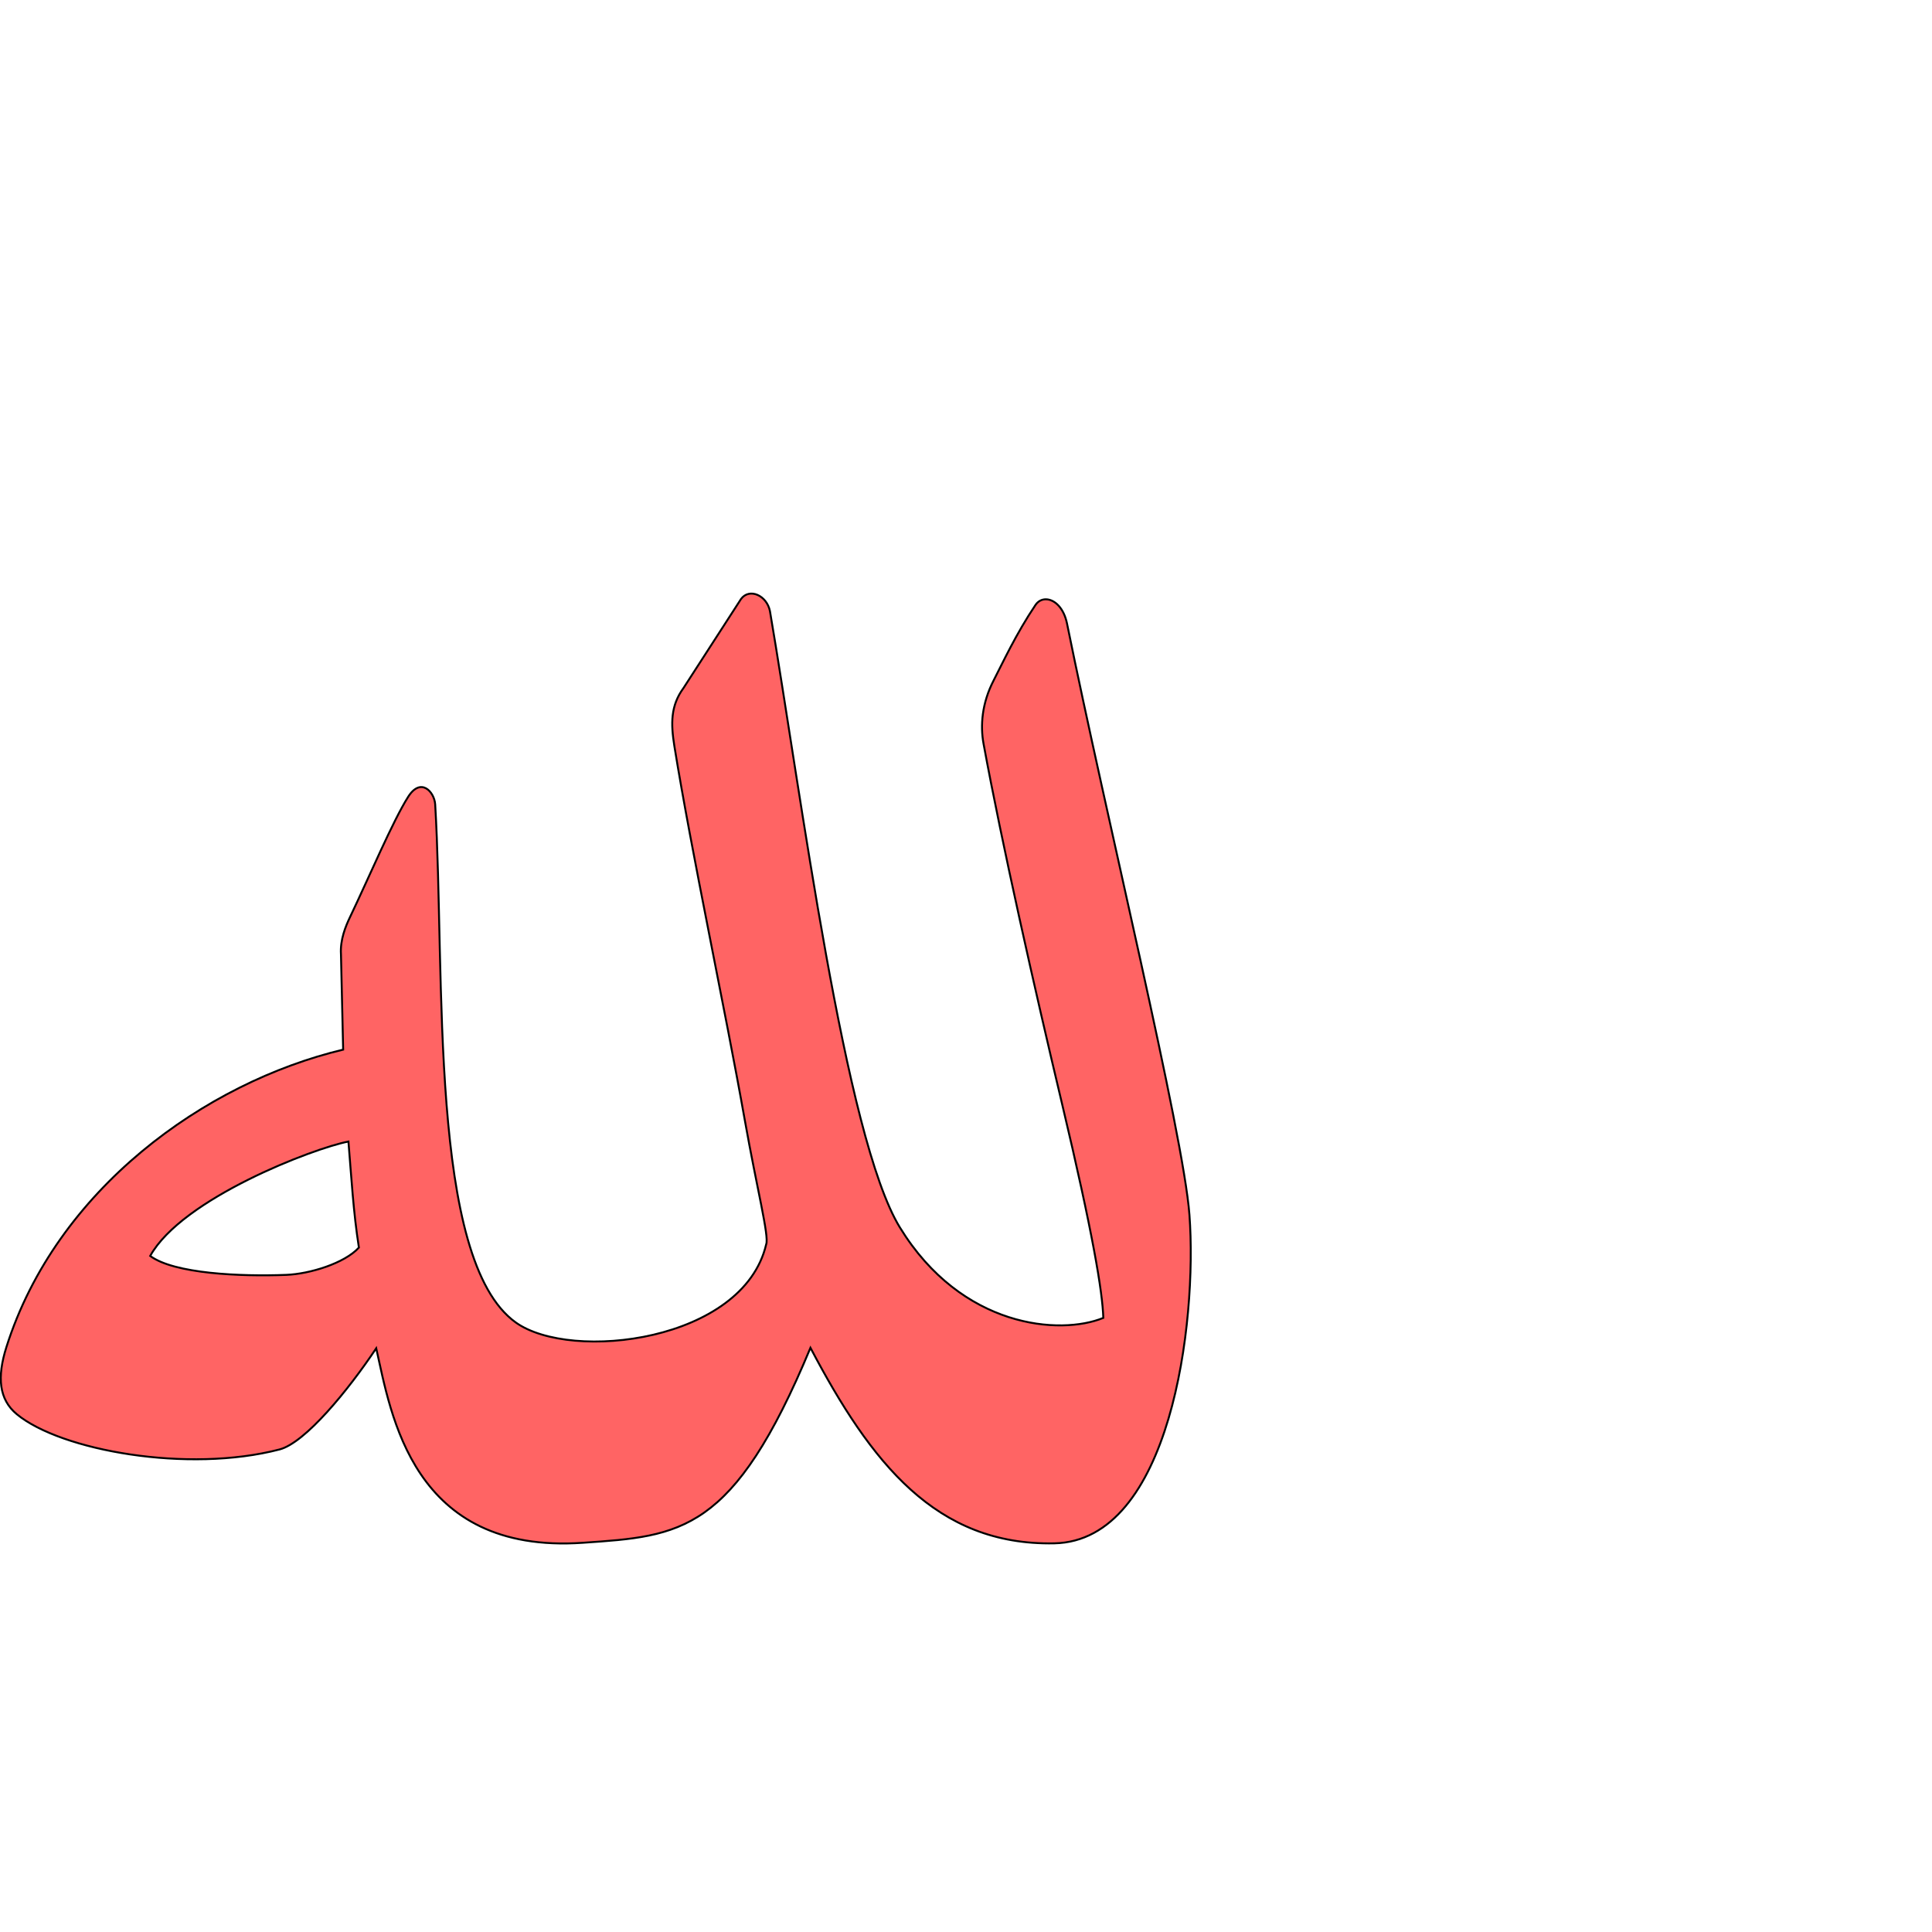
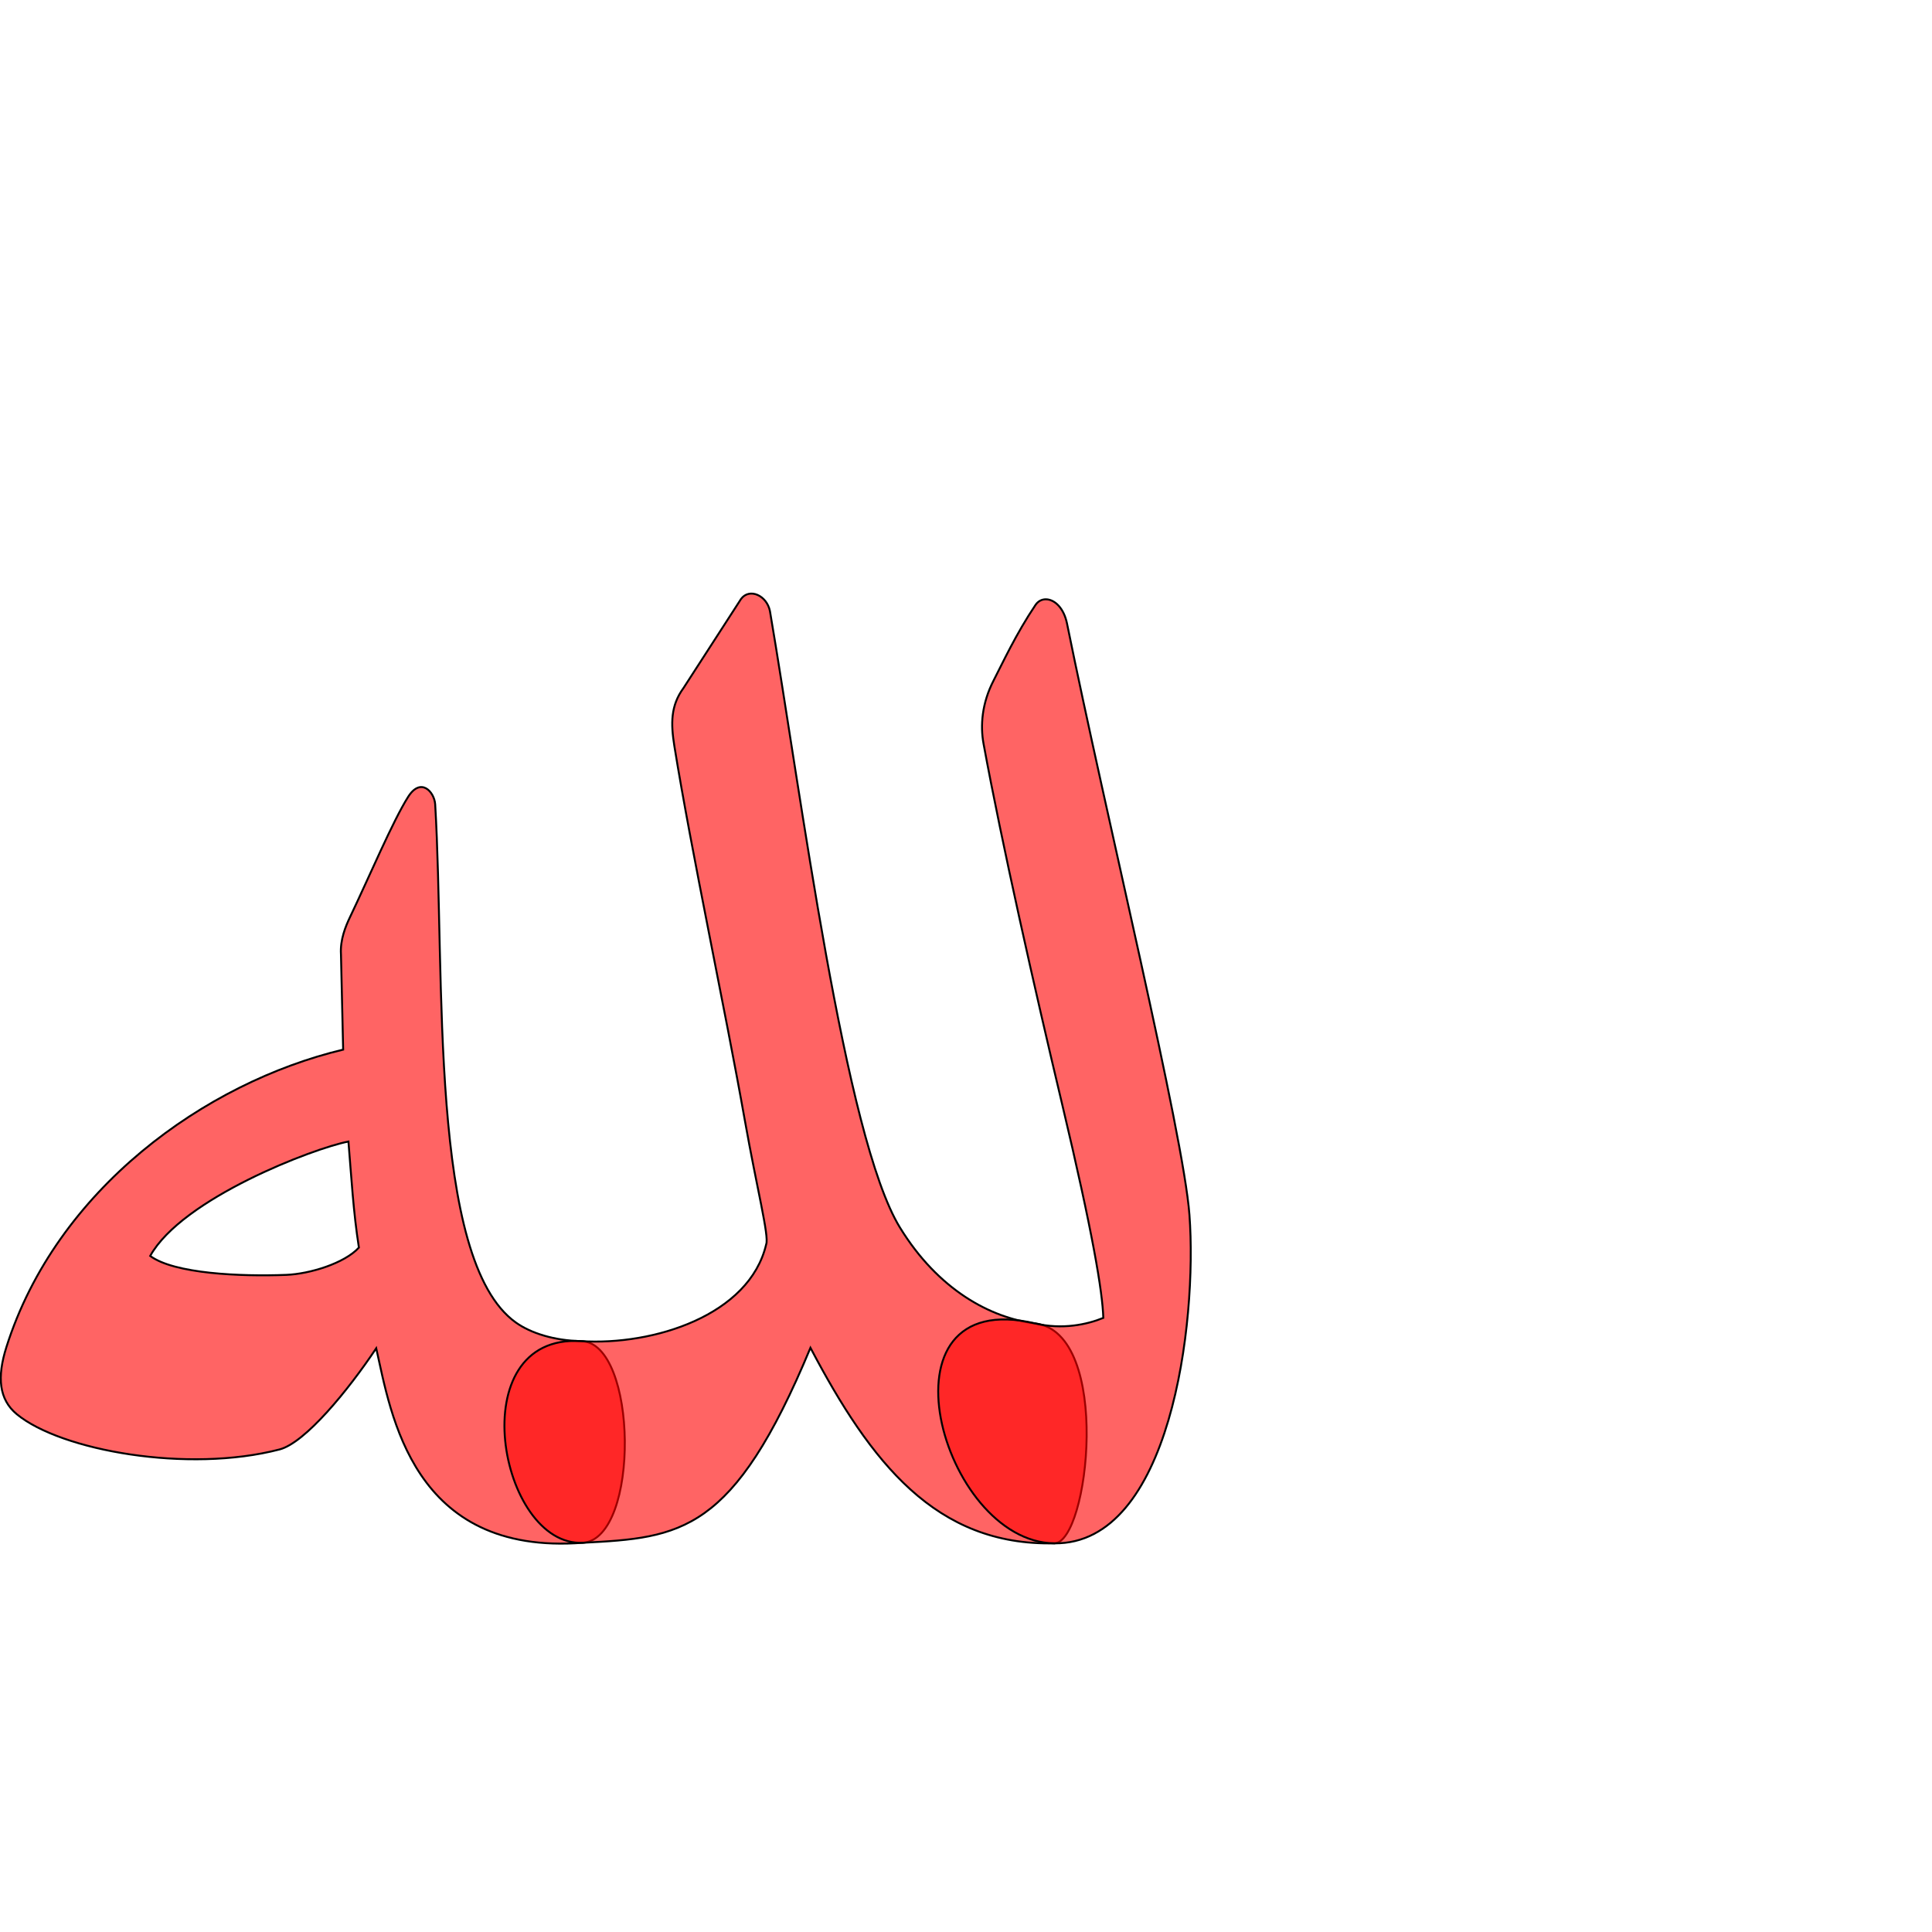
<svg xmlns="http://www.w3.org/2000/svg" version="1.0" width="1000" height="1000" id="svg5496">
  <defs id="defs5498">
    </defs>
  <g id="layer1" transform="translate(-76.06946,-267.3051)" />
-   <path style="fill:#ff0000;fill-opacity:0.608;fill-rule:evenodd;stroke:#000000;stroke-width:1;stroke-linecap:butt;stroke-linejoin:miter;stroke-miterlimit:4;stroke-opacity:1;stroke-dasharray:none" d="m 541.638,310.201 c -2.219,-0.112 -4.286,0.875 -5.677,2.939 -10.008,14.842 -17.126,30.267 -21.625,38.975 -6.173,11.947 -6.966,23.517 -5.259,32.832 9.359,51.101 26.633,127.533 40.534,185.929 16.105,67.653 21.035,97.764 21.464,111.261 -22.252,9.122 -73.275,5.386 -105.281,-46.79 -28.511,-46.478 -51.218,-224.983 -67.266,-319.017 -1.64,-8.217 -10.672,-12.16 -14.992,-6.271 l -29.785,46.101 c -6.665,9.085 -6.567,18.414 -4.704,29.978 8.896,55.205 26.2,135.702 36.493,193.831 6.19,34.952 12.65,59.995 11.036,64.081 -11.783,50.392 -100.905,60.994 -129.623,40.452 -45.229,-32.354 -36.424,-179.621 -41.703,-268.175 -0.433,-6.468 -7.41,-14.261 -13.998,-3.875 -7.894,12.438 -19.924,40.967 -30.118,62.303 -2.241,4.692 -5.129,11.643 -4.65,19.211 l 1.13,49.321 c -71.565,17.069 -148.441,72.388 -174.281,153.906 -4.939,15.58 -3.927,27.147 5.405,34.832 22.86,18.827 88.577,30.566 135.959,18.207 13.292,-3.467 35.474,-30.543 50.036,-52.361 7.621,33.81 18.429,106.771 107.013,100.663 50.7,-3.496 77.771,-4.801 117.745,-100.906 31.349,59.554 64.936,102.423 126.235,101.199 60.067,-1.214 74.089,-113.821 69.927,-170.038 -3.129,-42.267 -43.308,-206.879 -63.351,-305.964 -1.665,-8.224 -6.426,-12.408 -10.664,-12.622 z m -361.287,280.657 c 1.519,18.288 2.524,36.556 5.419,54.884 -7.526,8.222 -25.581,13.659 -37.552,14.127 -23.719,0.926 -58.106,-0.585 -70.477,-9.803 16.498,-29.762 84.722,-55.807 102.61,-59.208 z" id="path2394" />
+   <path id="path2825" d="m 300.777,694.161 c -13.893,-0.272 -26.059,-4.107 -33.824,-9.662 -45.229,-32.354 -36.424,-179.621 -41.703,-268.175 -0.433,-6.468 -7.41,-14.261 -13.998,-3.875 -7.894,12.438 -19.924,40.967 -30.118,62.303 -2.241,4.692 -5.129,11.643 -4.65,19.211 l 1.13,49.321 c -71.565,17.069 -148.441,72.388 -174.281,153.906 -4.939,15.58 -3.927,27.147 5.405,34.832 22.86,18.827 88.577,30.566 135.959,18.207 13.292,-3.467 35.474,-30.543 50.036,-52.361 7.621,33.81 18.492,107.503 107.013,100.663 29.615,-2.288 28.45,-103.794 -0.969,-104.37 z M 180.351,590.858 c 1.519,18.288 2.524,36.556 5.419,54.884 -7.526,8.222 -25.581,13.659 -37.552,14.127 -23.719,0.926 -58.106,-0.585 -70.477,-9.803 16.498,-29.762 84.722,-55.807 102.61,-59.208 z" style="fill:#ff0000;fill-opacity:0.608;fill-rule:evenodd;stroke:#000000;stroke-width:1;stroke-linecap:butt;stroke-linejoin:miter;stroke-miterlimit:4;stroke-opacity:1;stroke-dasharray:none" />
+   <path style="fill:#ff0000;fill-opacity:0.608;fill-rule:evenodd;stroke:#000000;stroke-width:1;stroke-linecap:butt;stroke-linejoin:miter;stroke-miterlimit:4;stroke-opacity:1;stroke-dasharray:none" d="m 535.873,685.013 c -23.171,-2.863 -50.234,-17.316 -70.079,-49.668 -28.511,-46.478 -51.218,-224.983 -67.266,-319.017 -1.64,-8.217 -10.672,-12.16 -14.992,-6.271 l -29.785,46.101 c -6.665,9.085 -6.567,18.414 -4.704,29.978 8.896,55.205 26.2,135.702 36.493,193.831 6.19,34.952 12.65,59.995 11.036,64.081 -8.597,36.765 -58.371,52.517 -95.799,50.113 -62.617,-4.021 -42.491,106.621 0.969,104.37 50.744,-2.628 77.771,-4.801 117.745,-100.906 31.349,59.554 64.939,102.551 126.235,101.199 17.832,-0.393 30.043,-108.883 -9.853,-113.812 z" id="path2840" />
+   <path id="path2842" d="m 541.638,310.201 c -2.219,-0.112 -4.286,0.875 -5.677,2.939 -10.008,14.842 -17.126,30.267 -21.625,38.975 -6.173,11.947 -6.966,23.517 -5.259,32.832 9.359,51.101 26.633,127.533 40.534,185.929 16.105,67.653 21.035,97.764 21.464,111.261 -8.454,3.466 -21.286,6.181 -35.202,2.878 -85.004,-20.18 -48.713,113.164 9.853,113.812 60.045,0.665 74.089,-113.821 69.927,-170.038 -3.129,-42.267 -43.308,-206.879 -63.351,-305.964 -1.665,-8.224 -6.426,-12.408 -10.664,-12.622 z" style="fill:#ff0000;fill-opacity:0.608;fill-rule:evenodd;stroke:#000000;stroke-width:1;stroke-linecap:butt;stroke-linejoin:miter;stroke-miterlimit:4;stroke-opacity:1;stroke-dasharray:none" />
</svg>
